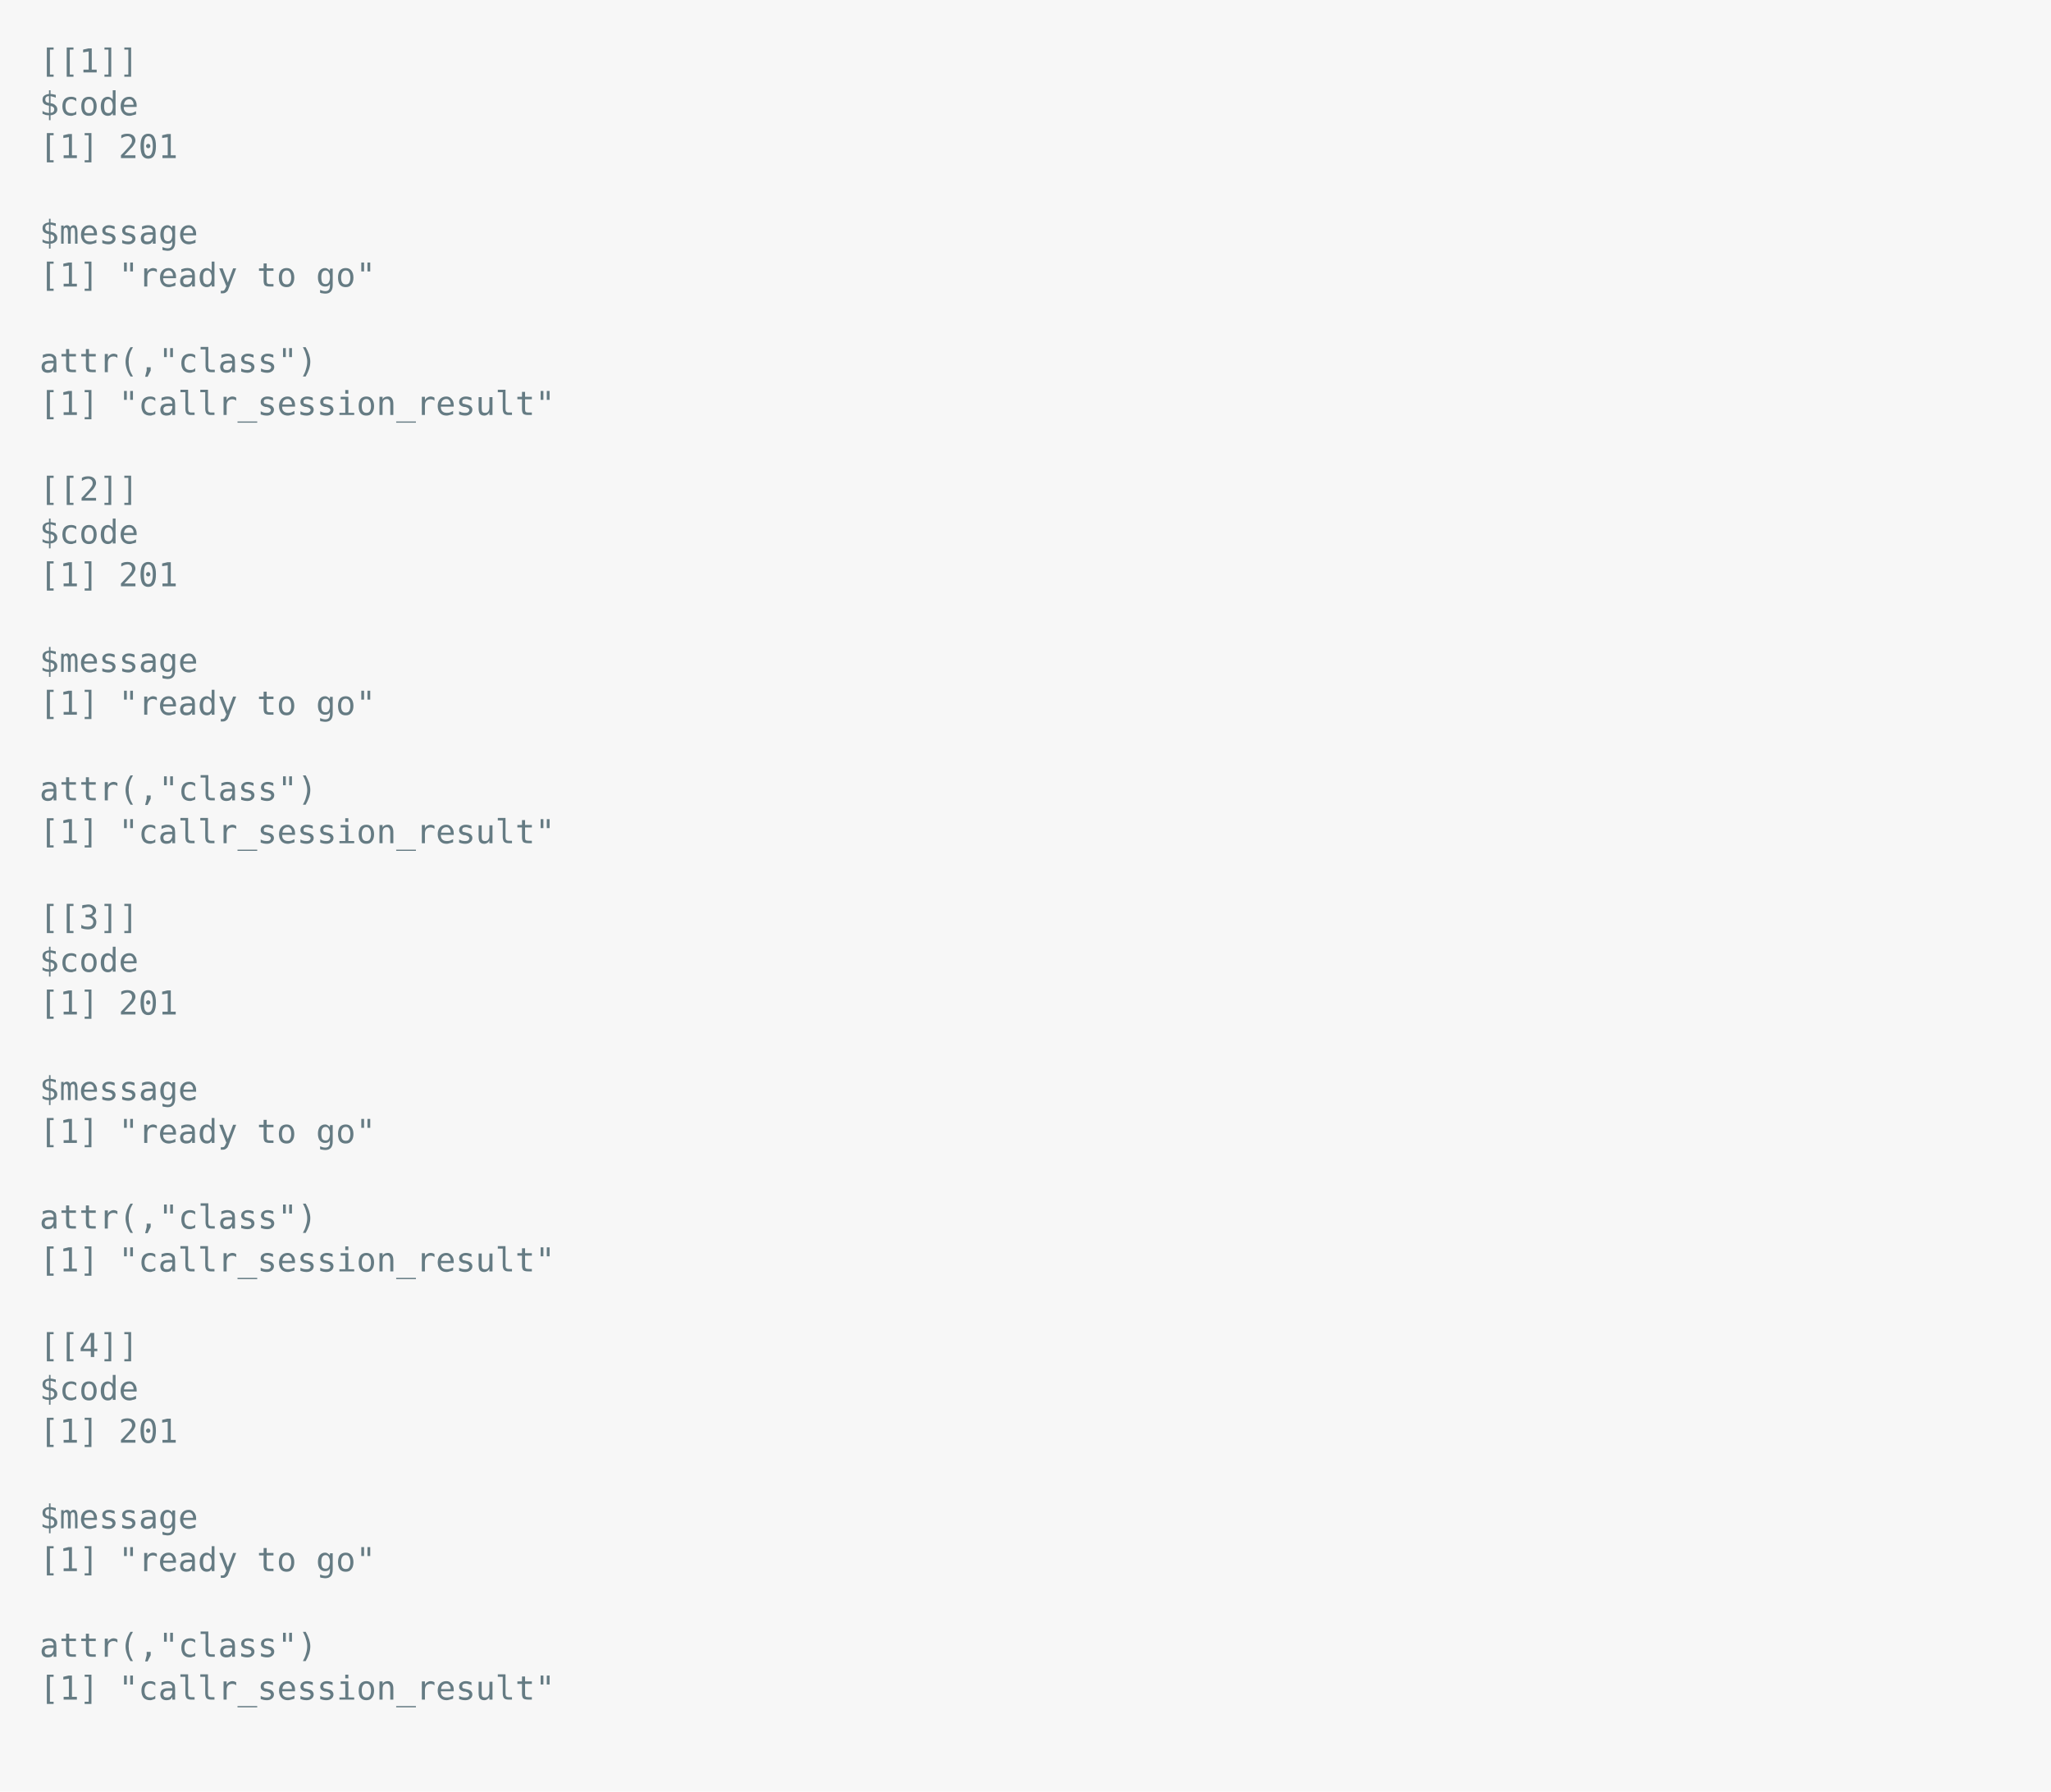
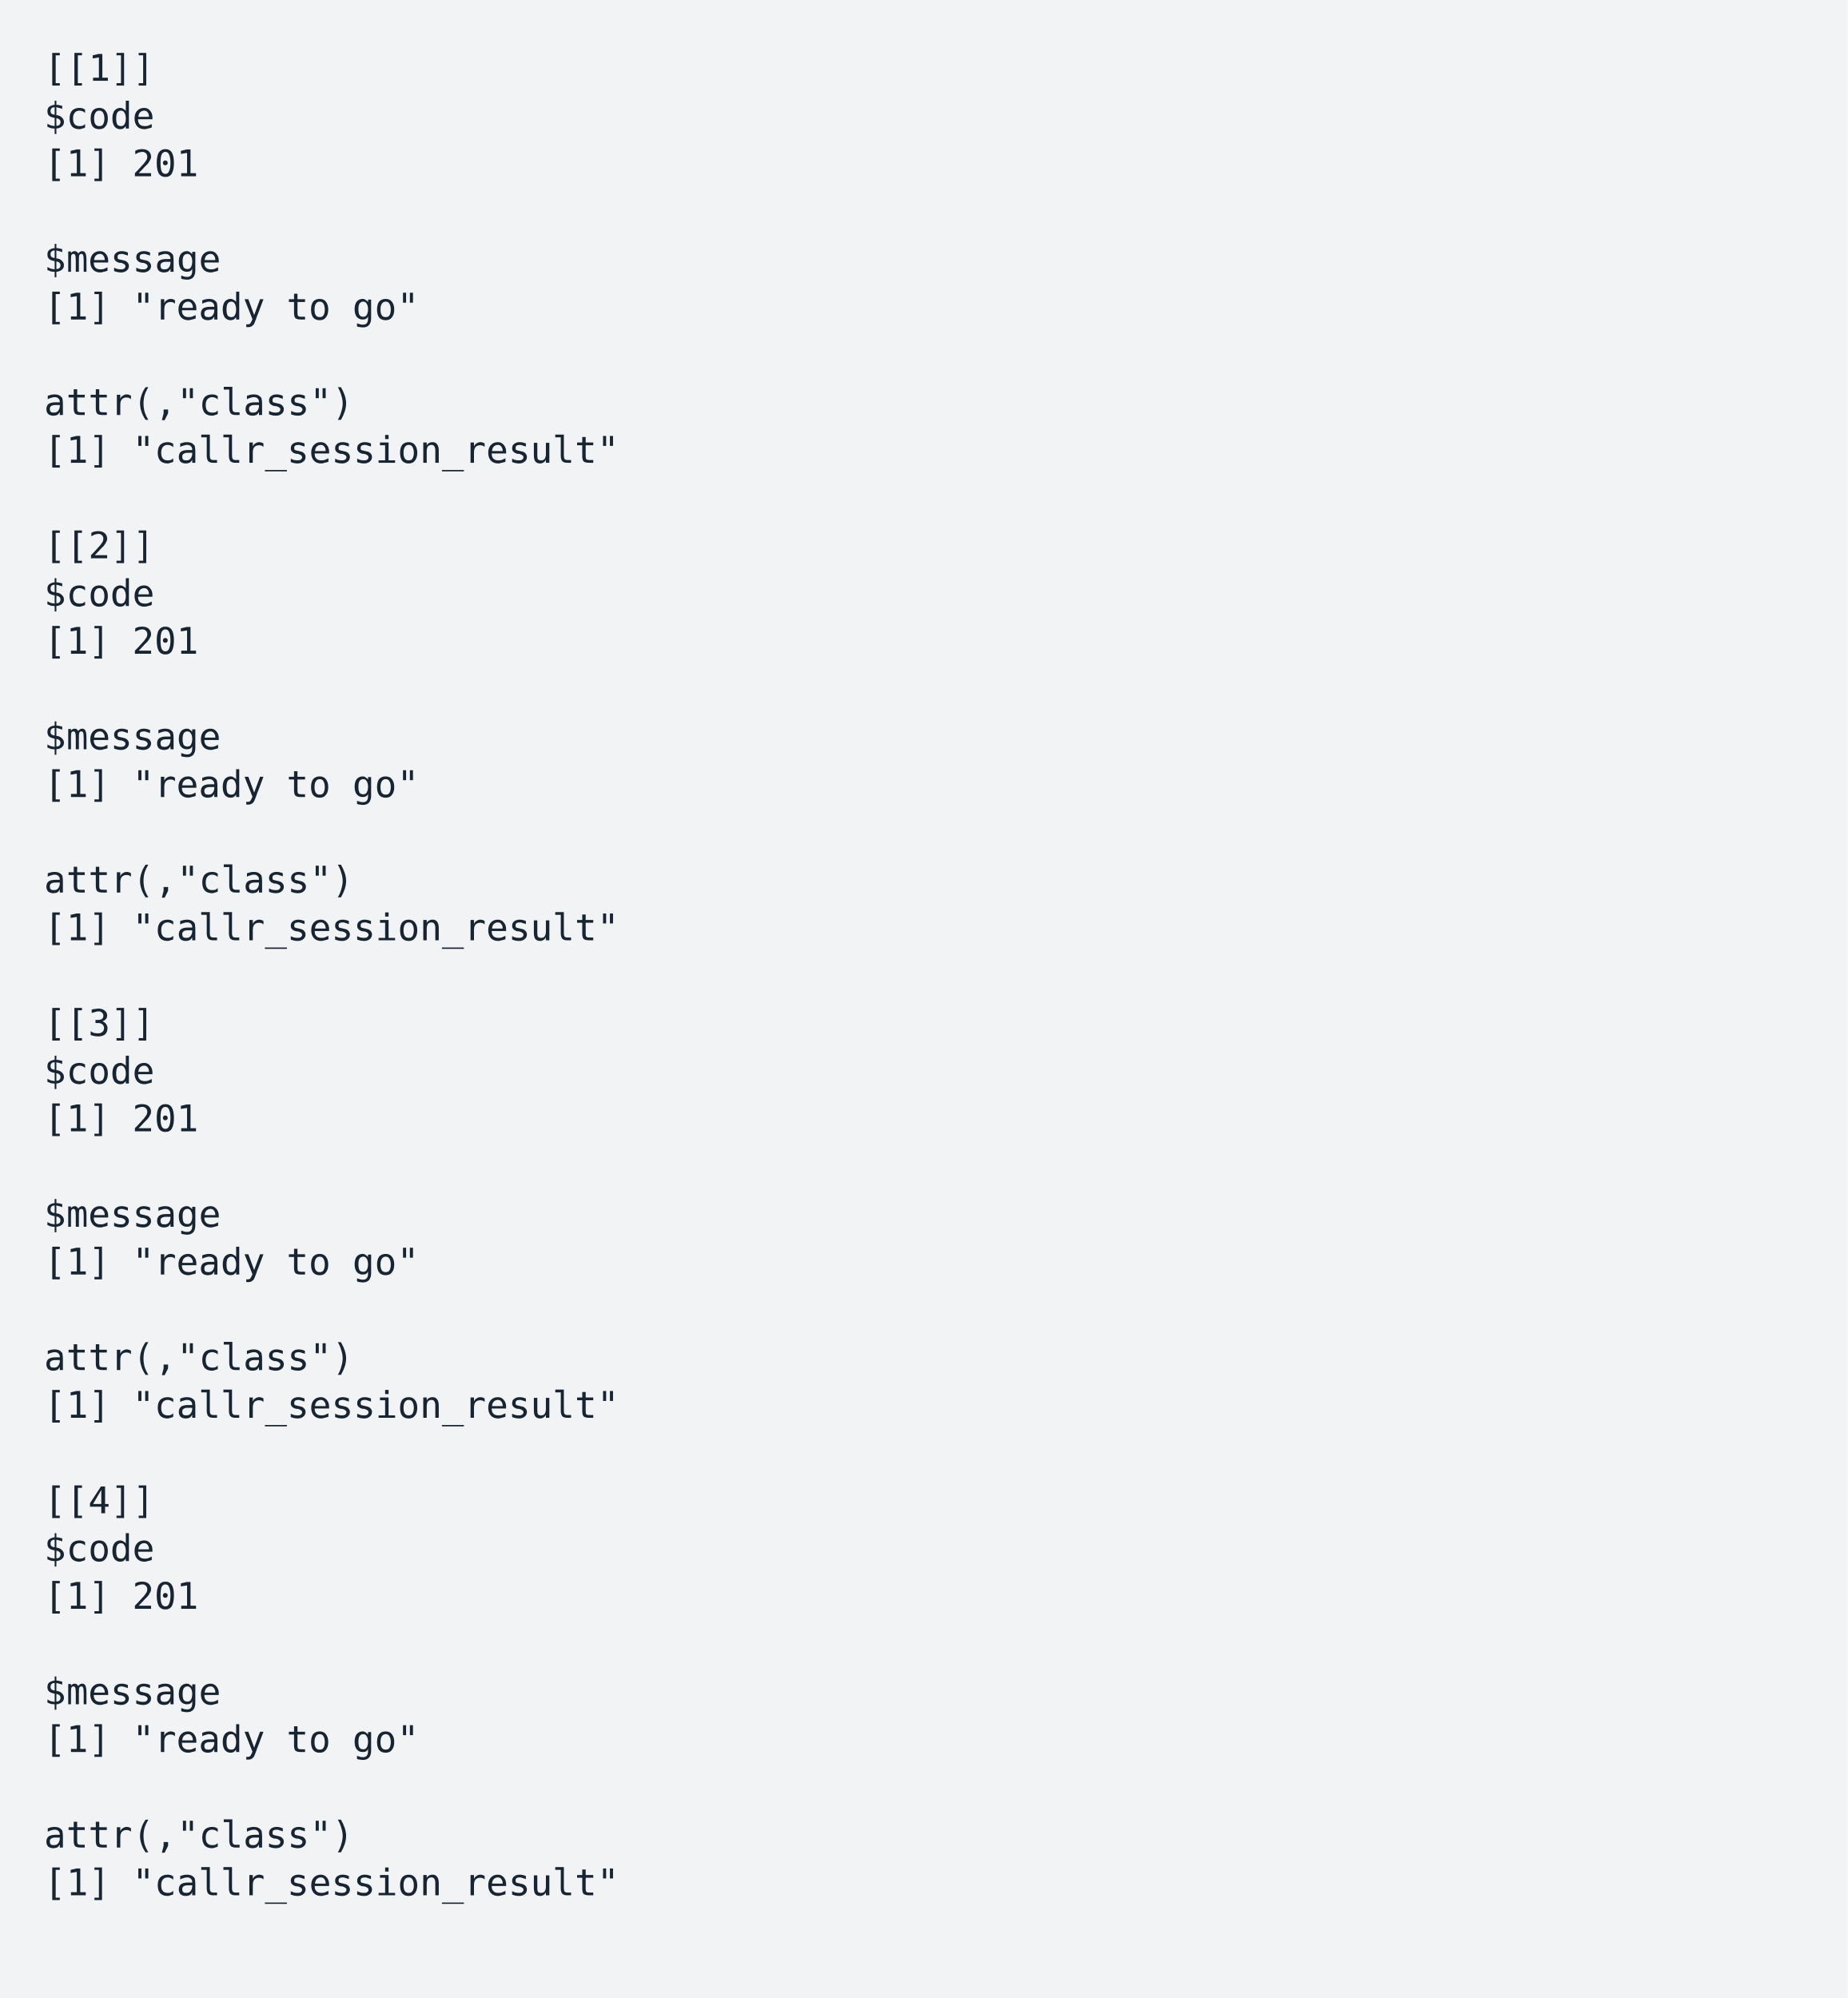
- <svg xmlns="http://www.w3.org/2000/svg" xmlns:xlink="http://www.w3.org/1999/xlink" width="1040" height="908.4">
-   <rect width="1040" height="908.4" rx="0" ry="0" class="a" />
-   <svg height="868.4" viewBox="0 0 100 86.84" width="1000" x="20" y="20">
-     <style>.a{fill:rgb(247,247,247)}.b{font-family:'Fira Code',Monaco,Consolas,Menlo,'Bitstream Vera Sans Mono','Powerline Symbols',monospace}.c{fill:rgb(101,123,131);white-space:pre}.d{fill:transparent}</style>
+ <svg xmlns="http://www.w3.org/2000/svg" xmlns:xlink="http://www.w3.org/1999/xlink" width="840" height="908.4">
+   <rect width="840" height="908.4" rx="0" ry="0" class="a" />
+   <svg height="868.4" viewBox="0 0 80 86.84" width="800" x="20" y="20">
+     <style>.a{fill:rgb(241,243,245)}.b{font-family:'Fira Code',Monaco,Consolas,Menlo,'Bitstream Vera Sans Mono','Powerline Symbols',monospace}.c{fill:rgb(23,36,49);white-space:pre}.d{fill:transparent}</style>
    <g font-family="'Fira Code',Monaco,Consolas,Menlo,'Bitstream Vera Sans Mono','Powerline Symbols',monospace" font-size="1.67" class="b">
      <defs>
        <symbol id="1">
          <text x="0" y="1.67" class="c">$code</text>
        </symbol>
        <symbol id="2">
          <text x="0" y="1.67" class="c">[1]</text>
          <text x="4.008" y="1.67" class="c">201</text>
        </symbol>
        <symbol id="3">
          <text x="0" y="1.67" class="c">$message</text>
        </symbol>
        <symbol id="4">
          <text x="0" y="1.67" class="c">[1]</text>
          <text x="4.008" y="1.67" class="c">"ready</text>
          <text x="11.022" y="1.67" class="c">to</text>
          <text x="14.028" y="1.67" class="c">go"</text>
        </symbol>
        <symbol id="5">
          <text x="0" y="1.67" class="c">attr(,"class")</text>
        </symbol>
        <symbol id="6">
          <text x="0" y="1.67" class="c">[1]</text>
          <text x="4.008" y="1.67" class="c">"callr_session_result"</text>
        </symbol>
        <symbol id="a">
-           <rect height="40" width="100" x="0" y="0" class="d" />
+           <rect height="40" width="80" x="0" y="0" class="d" />
        </symbol>
      </defs>
-       <rect height="86.84" width="100" class="a" />
-       <svg x="0" y="0" width="100">
+       <rect height="86.84" width="80" class="a" />
+       <svg x="0" y="0" width="80">
        <svg x="0">
          <use xlink:href="#a" />
          <text x="0" y="1.67" class="c">[[1]]</text>
          <use xlink:href="#1" y="2.171" />
          <use xlink:href="#2" y="4.342" />
          <use xlink:href="#3" y="8.684" />
          <use xlink:href="#4" y="10.855" />
          <use xlink:href="#5" y="15.197" />
          <use xlink:href="#6" y="17.368" />
          <text x="0" y="23.38" class="c">[[2]]</text>
          <use xlink:href="#1" y="23.881" />
          <use xlink:href="#2" y="26.052" />
          <use xlink:href="#3" y="30.394" />
          <use xlink:href="#4" y="32.565" />
          <use xlink:href="#5" y="36.907" />
          <use xlink:href="#6" y="39.078" />
          <text x="0" y="45.09" class="c">[[3]]</text>
          <use xlink:href="#1" y="45.591" />
          <use xlink:href="#2" y="47.762" />
          <use xlink:href="#3" y="52.104" />
          <use xlink:href="#4" y="54.275" />
          <use xlink:href="#5" y="58.617" />
          <use xlink:href="#6" y="60.788" />
          <text x="0" y="66.8" class="c">[[4]]</text>
          <use xlink:href="#1" y="67.301" />
          <use xlink:href="#2" y="69.472" />
          <use xlink:href="#3" y="73.814" />
          <use xlink:href="#4" y="75.985" />
          <use xlink:href="#5" y="80.327" />
          <use xlink:href="#6" y="82.498" />
        </svg>
      </svg>
    </g>
  </svg>
</svg>
